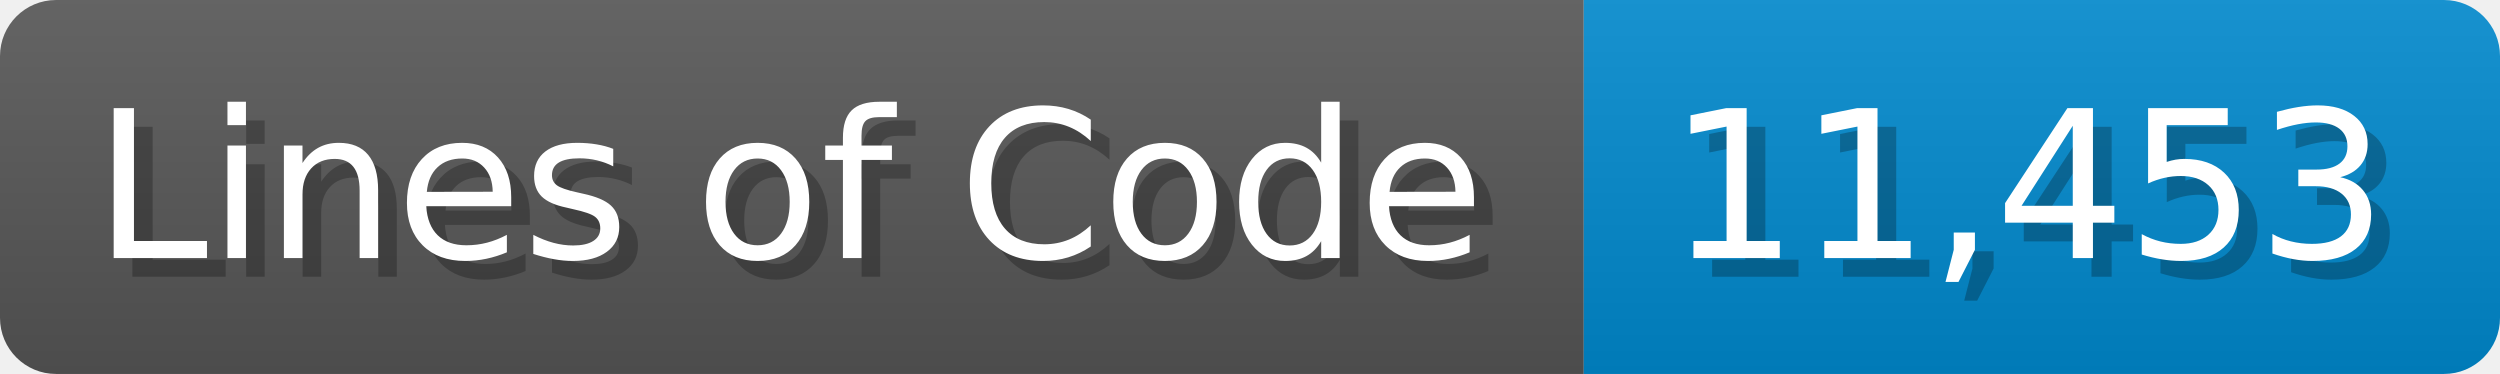
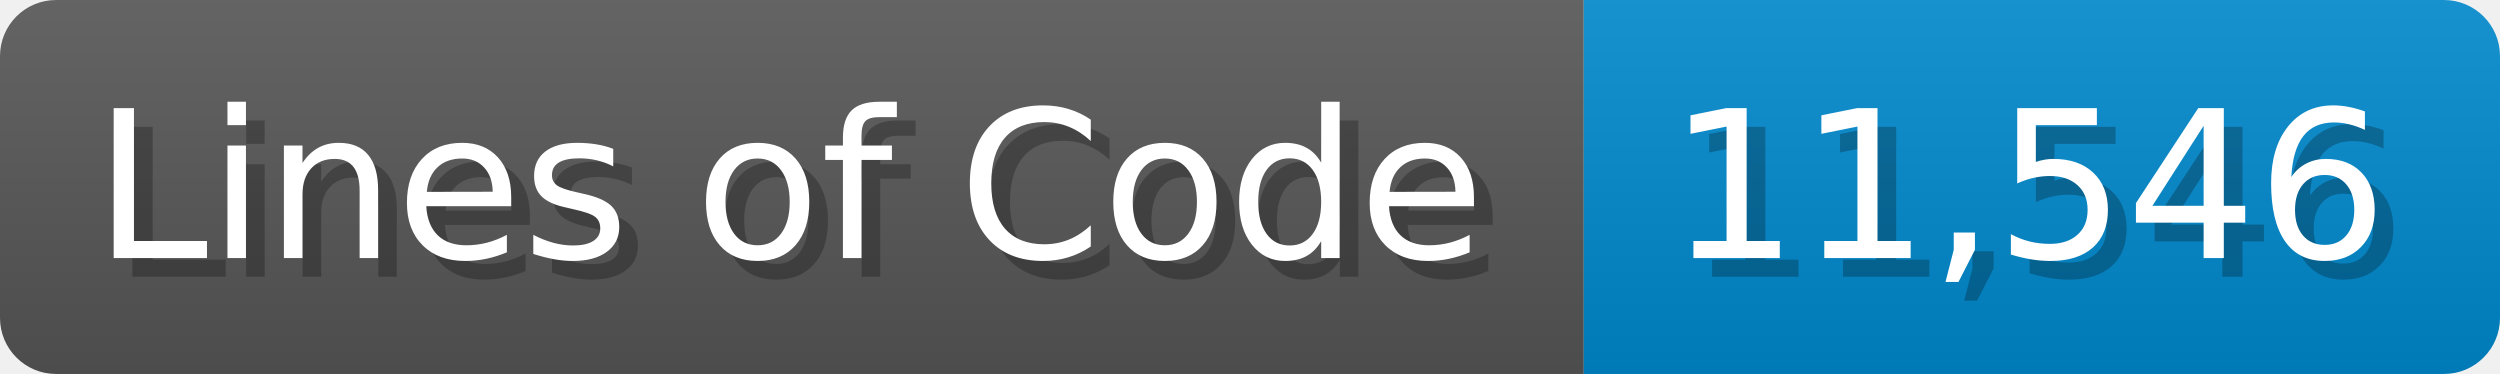
<svg xmlns="http://www.w3.org/2000/svg" width="133.7" height="20" viewBox="0 0 1337 200">
  <linearGradient id="a" x2="0" y2="100%">
    <stop offset="0" stop-opacity=".1" stop-color="#EEE" />
    <stop offset="1" stop-opacity=".1" />
  </linearGradient>
  <mask id="m">
    <rect width="1337" height="200" rx="30" fill="#FFF" />
  </mask>
  <g mask="url(#m)">
    <rect width="847" height="200" fill="#555" />
    <rect width="490" height="200" fill="#08C" x="847" />
    <rect width="1337" height="200" fill="url(#a)" />
  </g>
  <g fill="#fff" text-anchor="start" font-family="Verdana,DejaVu Sans,sans-serif" font-size="110">
    <text x="60" y="148" textLength="747" fill="#000" opacity="0.25">Lines of Code</text>
    <text x="50" y="138" textLength="747">Lines of Code</text>
-     <text x="902" y="148" textLength="390" fill="#000" opacity="0.25">11,453</text>
-     <text x="892" y="138" textLength="390">11,453</text>
+     <text x="902" y="148" textLength="390" fill="#000" opacity="0.25">11,546</text>
+     <text x="892" y="138" textLength="390">11,546</text>
  </g>
</svg>
